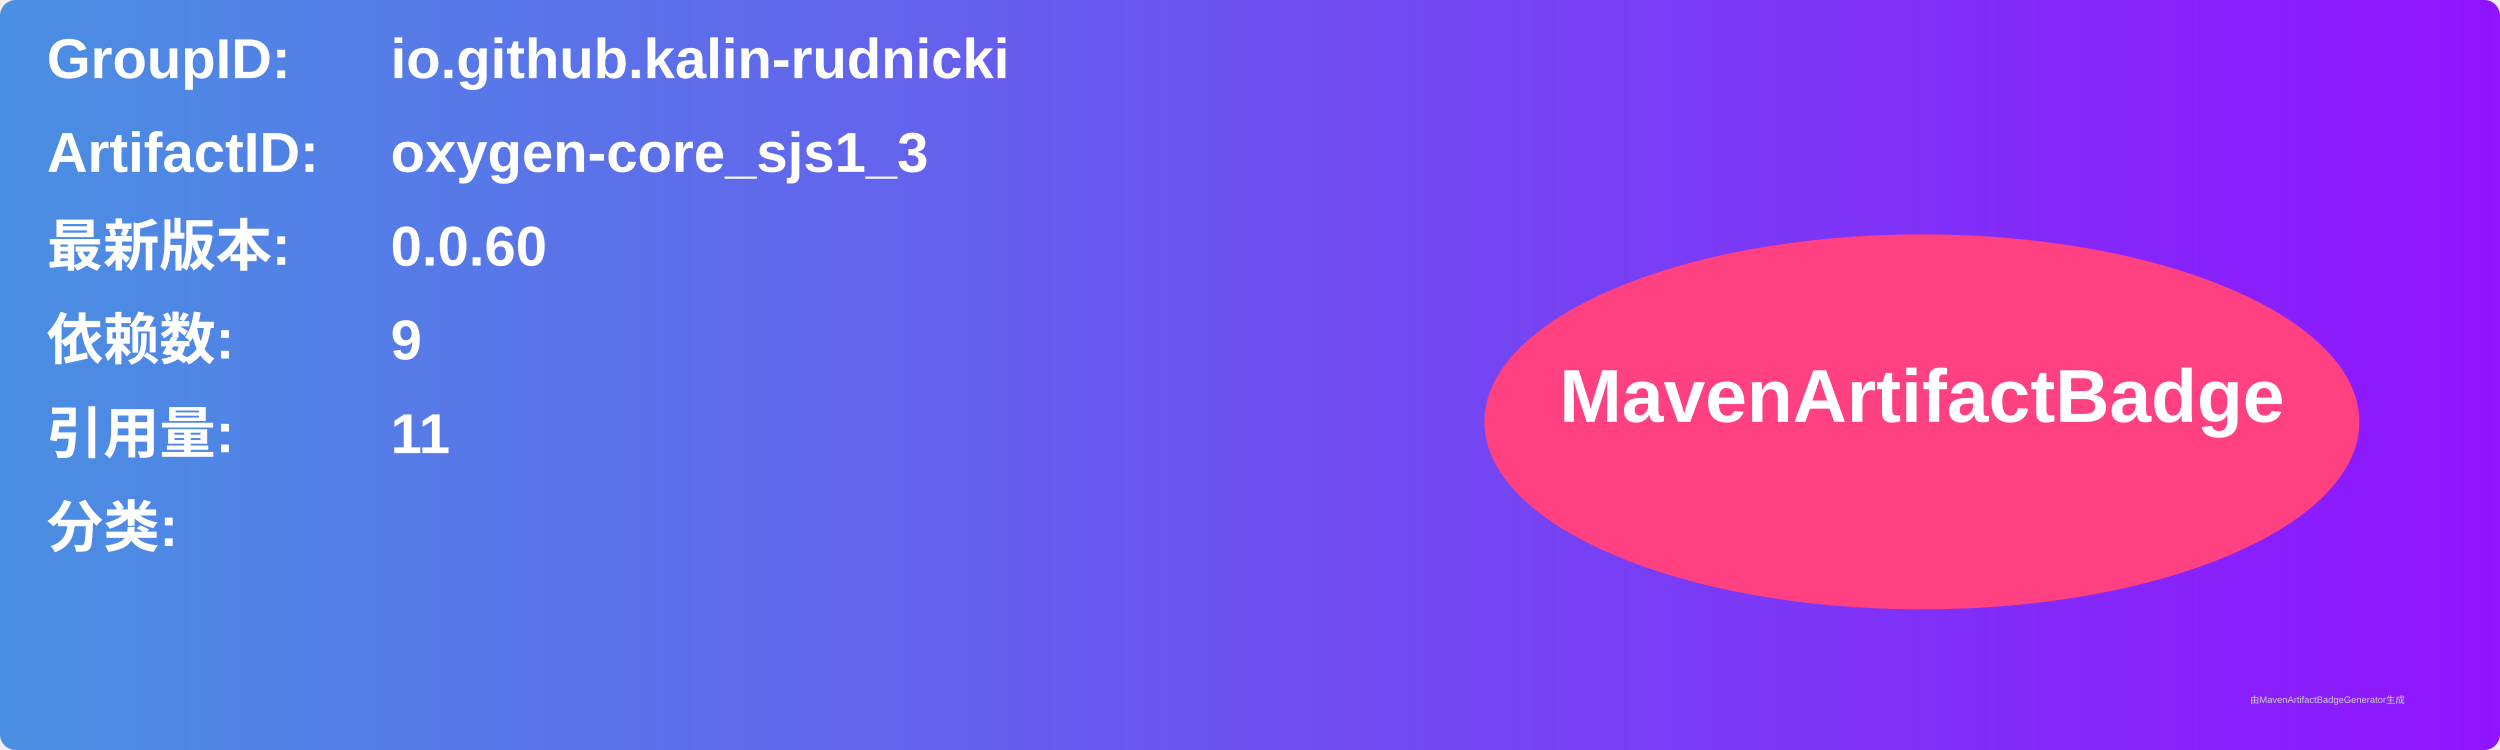
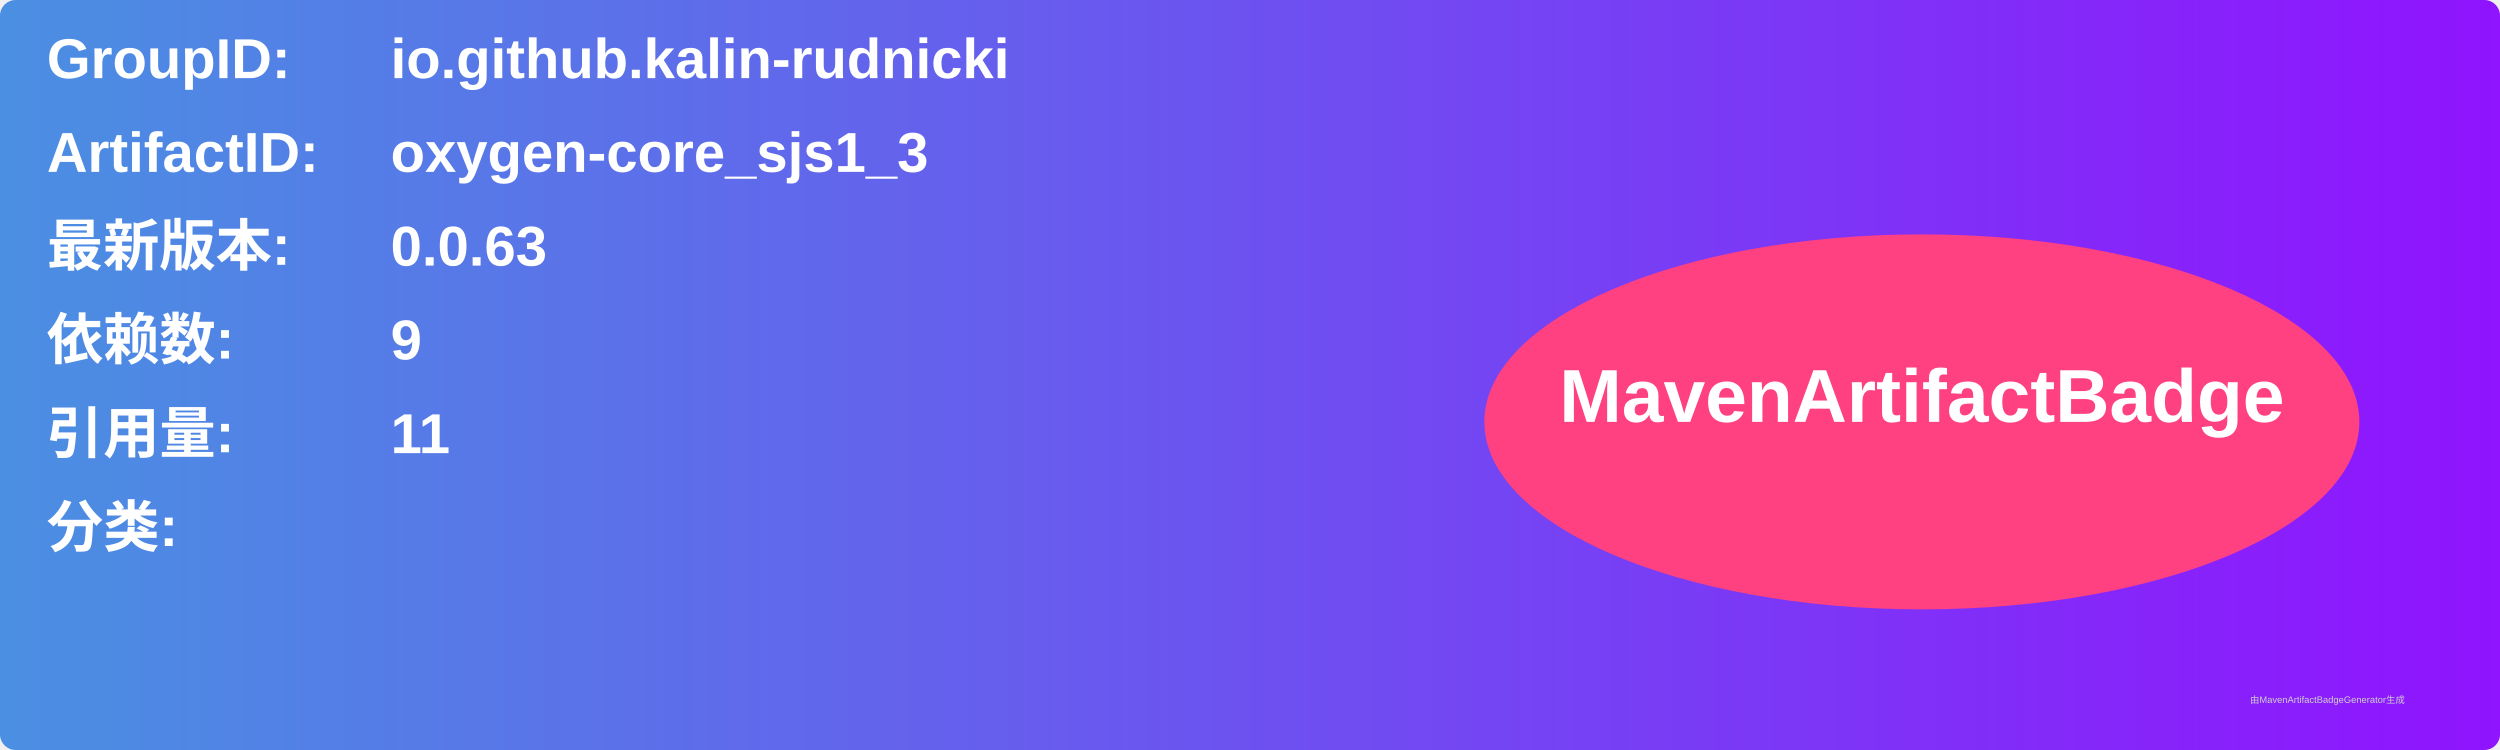
<svg xmlns="http://www.w3.org/2000/svg" width="800" height="240" viewBox="0 0 800 240">
  <linearGradient id="grad" x1="0%" y1="0%" x2="100%" y2="0%">
    <stop offset="0%" stop-color="#4a90e2" />
    <stop offset="100%" stop-color="#9013fe" />
  </linearGradient>
  <rect width="100%" height="100%" rx="5" ry="5" fill="url(#grad)" />
  <g transform="translate(15, 15)">
    <text x="0" y="10" font-family="Arial" font-size="18" fill="white" font-weight="bold" width="260">GroupID:</text>
    <text x="110" y="10" font-family="Arial" font-size="18" fill="white" font-weight="bold" width="460">io.github.kalin-rudnicki</text>
    <text x="0" y="40" font-family="Arial" font-size="18" fill="white" font-weight="bold" width="260">ArtifactID:</text>
    <text x="110" y="40" font-family="Arial" font-size="18" fill="white" font-weight="bold" width="460">oxygen-core_sjs1_3</text>
    <text x="0" y="70" font-family="Arial" font-size="18" fill="white" font-weight="bold">最新版本:</text>
    <text x="110" y="70" font-family="Arial" font-size="18" fill="white" font-weight="bold">
-       <tspan font-weight="bold">0.0.60</tspan>
+       <tspan font-weight="bold">0.0.63</tspan>
    </text>
    <text x="0" y="100" font-family="Arial" font-size="18" fill="white" font-weight="bold">依赖数: </text>
    <text x="110" y="100" font-family="Arial" font-size="18" fill="white">
      <tspan font-weight="bold">9</tspan>
    </text>
    <text x="0" y="130" font-family="Arial" font-size="18" fill="white" font-weight="bold">引用量: </text>
    <text x="110" y="130" font-family="Arial" font-size="18" fill="white">
      <tspan font-weight="bold">11</tspan>
    </text>
    <text x="0" y="160" font-family="Arial" font-size="18" fill="white" font-weight="bold">分类:</text>
    <text x="10" y="190" font-family="Arial" font-size="10" fill="white">
      <tspan font-weight="bold" />
    </text>
    <ellipse cx="600" cy="120" rx="140" ry="60" fill="#ff4081" />
    <text x="600" y="120" text-anchor="middle" font-family="Arial" font-size="24" fill="white" font-weight="bold">MavenArtifactBadge</text>
  </g>
  <text x="720" y="225" font-family="Arial" font-size="3" fill="#d0d0d0">由MavenArtifactBadgeGenerator生成</text>
</svg>
